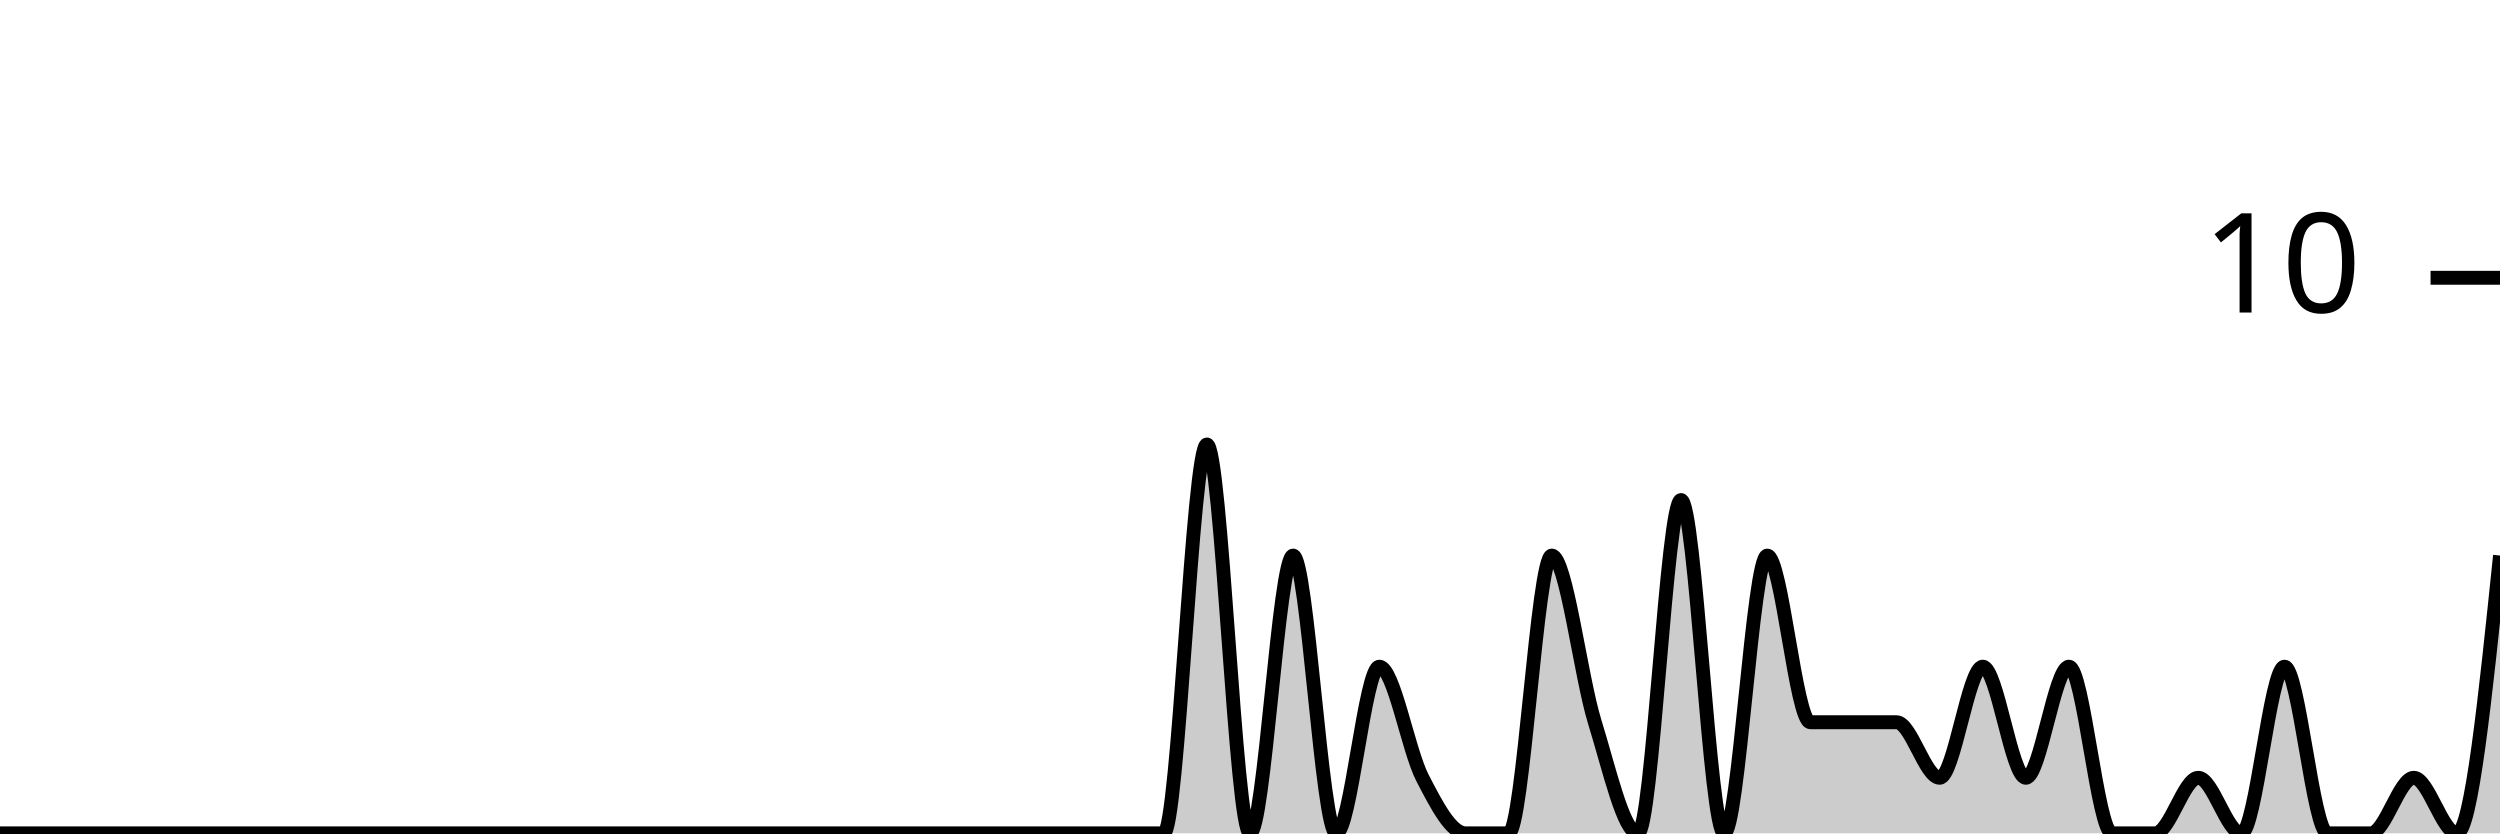
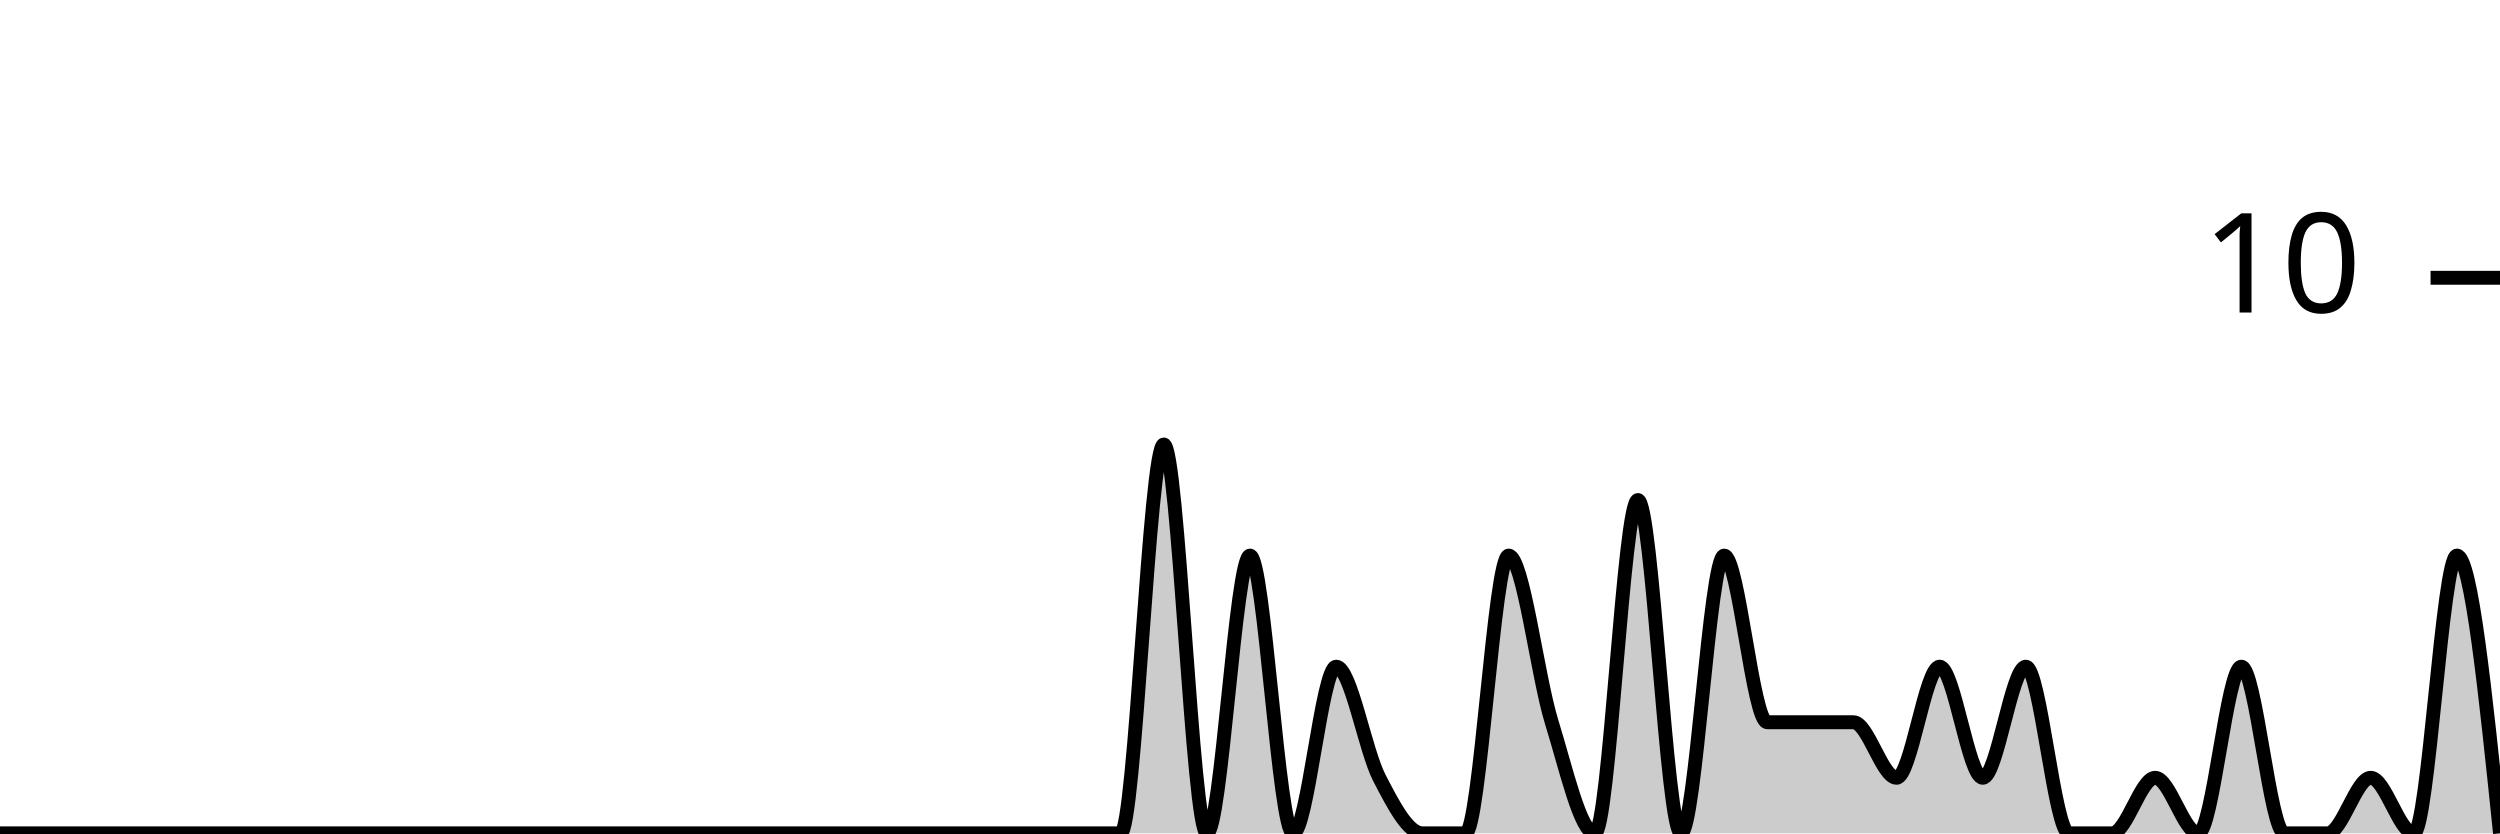
<svg xmlns="http://www.w3.org/2000/svg" viewBox="0 0 180 60">
  <g transform="translate(0,20)">
-     <path class="area" fill="rgba(0, 0, 0, 0.2)" d="M0,40C1.034,40,2.069,40,3.103,40C4.138,40,5.172,40,6.207,40C7.241,40,8.276,40,9.31,40C10.345,40,11.379,40,12.414,40C13.448,40,14.483,40,15.517,40C16.552,40,17.586,40,18.621,40C19.655,40,20.69,40,21.724,40C22.759,40,23.793,40,24.828,40C25.862,40,26.897,40,27.931,40C28.966,40,30,40,31.034,40C32.069,40,33.103,40,34.138,40C35.172,40,36.207,40,37.241,40C38.276,40,39.31,40,40.345,40C41.379,40,42.414,40,43.448,40C44.483,40,45.517,40,46.552,40C47.586,40,48.621,40,49.655,40C50.69,40,51.724,40,52.759,40C53.793,40,54.828,40,55.862,40C56.897,40,57.931,40,58.966,40C60,40,61.034,40,62.069,40C63.103,40,64.138,40,65.172,40C66.207,40,67.241,40,68.276,40C69.31,40,70.345,40,71.379,40C72.414,40,73.448,40,74.483,40C75.517,40,76.552,40,77.586,40C78.621,40,79.655,40,80.69,40C81.724,40,82.759,40,83.793,40C84.828,40,85.862,12,86.897,12C87.931,12,88.966,40,90,40C91.034,40,92.069,20,93.103,20C94.138,20,95.172,40,96.207,40C97.241,40,98.276,28,99.31,28C100.345,28,101.379,34,102.414,36C103.448,38,104.483,40,105.517,40C106.552,40,107.586,40,108.621,40C109.655,40,110.69,20,111.724,20C112.759,20,113.793,28.667,114.828,32C115.862,35.333,116.897,40,117.931,40C118.966,40,120,16,121.034,16C122.069,16,123.103,40,124.138,40C125.172,40,126.207,20,127.241,20C128.276,20,129.31,32,130.345,32C131.379,32,132.414,32,133.448,32C134.483,32,135.517,32,136.552,32C137.586,32,138.621,36,139.655,36C140.69,36,141.724,28,142.759,28C143.793,28,144.828,36,145.862,36C146.897,36,147.931,28,148.966,28C150,28,151.034,40,152.069,40C153.103,40,154.138,40,155.172,40C156.207,40,157.241,36,158.276,36C159.31,36,160.345,40,161.379,40C162.414,40,163.448,28,164.483,28C165.517,28,166.552,40,167.586,40C168.621,40,169.655,40,170.69,40C171.724,40,172.759,36,173.793,36C174.828,36,175.862,40,176.897,40C177.931,40,178.966,30,180,20L180,40C178.966,40,177.931,40,176.897,40C175.862,40,174.828,40,173.793,40C172.759,40,171.724,40,170.69,40C169.655,40,168.621,40,167.586,40C166.552,40,165.517,40,164.483,40C163.448,40,162.414,40,161.379,40C160.345,40,159.31,40,158.276,40C157.241,40,156.207,40,155.172,40C154.138,40,153.103,40,152.069,40C151.034,40,150,40,148.966,40C147.931,40,146.897,40,145.862,40C144.828,40,143.793,40,142.759,40C141.724,40,140.69,40,139.655,40C138.621,40,137.586,40,136.552,40C135.517,40,134.483,40,133.448,40C132.414,40,131.379,40,130.345,40C129.31,40,128.276,40,127.241,40C126.207,40,125.172,40,124.138,40C123.103,40,122.069,40,121.034,40C120,40,118.966,40,117.931,40C116.897,40,115.862,40,114.828,40C113.793,40,112.759,40,111.724,40C110.69,40,109.655,40,108.621,40C107.586,40,106.552,40,105.517,40C104.483,40,103.448,40,102.414,40C101.379,40,100.345,40,99.31,40C98.276,40,97.241,40,96.207,40C95.172,40,94.138,40,93.103,40C92.069,40,91.034,40,90,40C88.966,40,87.931,40,86.897,40C85.862,40,84.828,40,83.793,40C82.759,40,81.724,40,80.69,40C79.655,40,78.621,40,77.586,40C76.552,40,75.517,40,74.483,40C73.448,40,72.414,40,71.379,40C70.345,40,69.31,40,68.276,40C67.241,40,66.207,40,65.172,40C64.138,40,63.103,40,62.069,40C61.034,40,60,40,58.966,40C57.931,40,56.897,40,55.862,40C54.828,40,53.793,40,52.759,40C51.724,40,50.69,40,49.655,40C48.621,40,47.586,40,46.552,40C45.517,40,44.483,40,43.448,40C42.414,40,41.379,40,40.345,40C39.31,40,38.276,40,37.241,40C36.207,40,35.172,40,34.138,40C33.103,40,32.069,40,31.034,40C30,40,28.966,40,27.931,40C26.897,40,25.862,40,24.828,40C23.793,40,22.759,40,21.724,40C20.69,40,19.655,40,18.621,40C17.586,40,16.552,40,15.517,40C14.483,40,13.448,40,12.414,40C11.379,40,10.345,40,9.31,40C8.276,40,7.241,40,6.207,40C5.172,40,4.138,40,3.103,40C2.069,40,1.034,40,0,40Z" />
-     <path class="line" stroke="black" fill="none" d="M0,40C1.034,40,2.069,40,3.103,40C4.138,40,5.172,40,6.207,40C7.241,40,8.276,40,9.31,40C10.345,40,11.379,40,12.414,40C13.448,40,14.483,40,15.517,40C16.552,40,17.586,40,18.621,40C19.655,40,20.69,40,21.724,40C22.759,40,23.793,40,24.828,40C25.862,40,26.897,40,27.931,40C28.966,40,30,40,31.034,40C32.069,40,33.103,40,34.138,40C35.172,40,36.207,40,37.241,40C38.276,40,39.31,40,40.345,40C41.379,40,42.414,40,43.448,40C44.483,40,45.517,40,46.552,40C47.586,40,48.621,40,49.655,40C50.69,40,51.724,40,52.759,40C53.793,40,54.828,40,55.862,40C56.897,40,57.931,40,58.966,40C60,40,61.034,40,62.069,40C63.103,40,64.138,40,65.172,40C66.207,40,67.241,40,68.276,40C69.31,40,70.345,40,71.379,40C72.414,40,73.448,40,74.483,40C75.517,40,76.552,40,77.586,40C78.621,40,79.655,40,80.69,40C81.724,40,82.759,40,83.793,40C84.828,40,85.862,12,86.897,12C87.931,12,88.966,40,90,40C91.034,40,92.069,20,93.103,20C94.138,20,95.172,40,96.207,40C97.241,40,98.276,28,99.31,28C100.345,28,101.379,34,102.414,36C103.448,38,104.483,40,105.517,40C106.552,40,107.586,40,108.621,40C109.655,40,110.69,20,111.724,20C112.759,20,113.793,28.667,114.828,32C115.862,35.333,116.897,40,117.931,40C118.966,40,120,16,121.034,16C122.069,16,123.103,40,124.138,40C125.172,40,126.207,20,127.241,20C128.276,20,129.31,32,130.345,32C131.379,32,132.414,32,133.448,32C134.483,32,135.517,32,136.552,32C137.586,32,138.621,36,139.655,36C140.69,36,141.724,28,142.759,28C143.793,28,144.828,36,145.862,36C146.897,36,147.931,28,148.966,28C150,28,151.034,40,152.069,40C153.103,40,154.138,40,155.172,40C156.207,40,157.241,36,158.276,36C159.31,36,160.345,40,161.379,40C162.414,40,163.448,28,164.483,28C165.517,28,166.552,40,167.586,40C168.621,40,169.655,40,170.69,40C171.724,40,172.759,36,173.793,36C174.828,36,175.862,40,176.897,40C177.931,40,178.966,30,180,20" />
+     <path class="area" fill="rgba(0, 0, 0, 0.2)" d="M0,40C1.034,40,2.069,40,3.103,40C4.138,40,5.172,40,6.207,40C7.241,40,8.276,40,9.31,40C10.345,40,11.379,40,12.414,40C13.448,40,14.483,40,15.517,40C16.552,40,17.586,40,18.621,40C19.655,40,20.69,40,21.724,40C22.759,40,23.793,40,24.828,40C25.862,40,26.897,40,27.931,40C28.966,40,30,40,31.034,40C32.069,40,33.103,40,34.138,40C35.172,40,36.207,40,37.241,40C38.276,40,39.31,40,40.345,40C41.379,40,42.414,40,43.448,40C44.483,40,45.517,40,46.552,40C47.586,40,48.621,40,49.655,40C50.69,40,51.724,40,52.759,40C53.793,40,54.828,40,55.862,40C56.897,40,57.931,40,58.966,40C60,40,61.034,40,62.069,40C63.103,40,64.138,40,65.172,40C66.207,40,67.241,40,68.276,40C69.31,40,70.345,40,71.379,40C72.414,40,73.448,40,74.483,40C75.517,40,76.552,40,77.586,40C78.621,40,79.655,40,80.69,40C81.724,40,82.759,12,83.793,12C84.828,12,85.862,40,86.897,40C87.931,40,88.966,20,90,20C91.034,20,92.069,40,93.103,40C94.138,40,95.172,28,96.207,28C97.241,28,98.276,34,99.31,36C100.345,38,101.379,40,102.414,40C103.448,40,104.483,40,105.517,40C106.552,40,107.586,20,108.621,20C109.655,20,110.69,28.667,111.724,32C112.759,35.333,113.793,40,114.828,40C115.862,40,116.897,16,117.931,16C118.966,16,120,40,121.034,40C122.069,40,123.103,20,124.138,20C125.172,20,126.207,32,127.241,32C128.276,32,129.31,32,130.345,32C131.379,32,132.414,32,133.448,32C134.483,32,135.517,36,136.552,36C137.586,36,138.621,28,139.655,28C140.69,28,141.724,36,142.759,36C143.793,36,144.828,28,145.862,28C146.897,28,147.931,40,148.966,40C150,40,151.034,40,152.069,40C153.103,40,154.138,36,155.172,36C156.207,36,157.241,40,158.276,40C159.31,40,160.345,28,161.379,28C162.414,28,163.448,40,164.483,40C165.517,40,166.552,40,167.586,40C168.621,40,169.655,36,170.69,36C171.724,36,172.759,40,173.793,40C174.828,40,175.862,20,176.897,20C177.931,20,178.966,30,180,40L180,40C178.966,40,177.931,40,176.897,40C175.862,40,174.828,40,173.793,40C172.759,40,171.724,40,170.69,40C169.655,40,168.621,40,167.586,40C166.552,40,165.517,40,164.483,40C163.448,40,162.414,40,161.379,40C160.345,40,159.31,40,158.276,40C157.241,40,156.207,40,155.172,40C154.138,40,153.103,40,152.069,40C151.034,40,150,40,148.966,40C147.931,40,146.897,40,145.862,40C144.828,40,143.793,40,142.759,40C141.724,40,140.69,40,139.655,40C138.621,40,137.586,40,136.552,40C135.517,40,134.483,40,133.448,40C132.414,40,131.379,40,130.345,40C129.31,40,128.276,40,127.241,40C126.207,40,125.172,40,124.138,40C123.103,40,122.069,40,121.034,40C120,40,118.966,40,117.931,40C116.897,40,115.862,40,114.828,40C113.793,40,112.759,40,111.724,40C110.69,40,109.655,40,108.621,40C107.586,40,106.552,40,105.517,40C104.483,40,103.448,40,102.414,40C101.379,40,100.345,40,99.31,40C98.276,40,97.241,40,96.207,40C95.172,40,94.138,40,93.103,40C92.069,40,91.034,40,90,40C88.966,40,87.931,40,86.897,40C85.862,40,84.828,40,83.793,40C82.759,40,81.724,40,80.69,40C79.655,40,78.621,40,77.586,40C76.552,40,75.517,40,74.483,40C73.448,40,72.414,40,71.379,40C70.345,40,69.31,40,68.276,40C67.241,40,66.207,40,65.172,40C64.138,40,63.103,40,62.069,40C61.034,40,60,40,58.966,40C57.931,40,56.897,40,55.862,40C54.828,40,53.793,40,52.759,40C51.724,40,50.69,40,49.655,40C48.621,40,47.586,40,46.552,40C45.517,40,44.483,40,43.448,40C42.414,40,41.379,40,40.345,40C39.31,40,38.276,40,37.241,40C36.207,40,35.172,40,34.138,40C33.103,40,32.069,40,31.034,40C30,40,28.966,40,27.931,40C26.897,40,25.862,40,24.828,40C23.793,40,22.759,40,21.724,40C20.69,40,19.655,40,18.621,40C17.586,40,16.552,40,15.517,40C14.483,40,13.448,40,12.414,40C11.379,40,10.345,40,9.31,40C8.276,40,7.241,40,6.207,40C5.172,40,4.138,40,3.103,40C2.069,40,1.034,40,0,40Z" />
+     <path class="line" stroke="black" fill="none" d="M0,40C1.034,40,2.069,40,3.103,40C4.138,40,5.172,40,6.207,40C7.241,40,8.276,40,9.31,40C10.345,40,11.379,40,12.414,40C13.448,40,14.483,40,15.517,40C16.552,40,17.586,40,18.621,40C19.655,40,20.69,40,21.724,40C22.759,40,23.793,40,24.828,40C25.862,40,26.897,40,27.931,40C28.966,40,30,40,31.034,40C32.069,40,33.103,40,34.138,40C35.172,40,36.207,40,37.241,40C38.276,40,39.31,40,40.345,40C41.379,40,42.414,40,43.448,40C44.483,40,45.517,40,46.552,40C47.586,40,48.621,40,49.655,40C50.69,40,51.724,40,52.759,40C53.793,40,54.828,40,55.862,40C56.897,40,57.931,40,58.966,40C60,40,61.034,40,62.069,40C63.103,40,64.138,40,65.172,40C66.207,40,67.241,40,68.276,40C69.31,40,70.345,40,71.379,40C72.414,40,73.448,40,74.483,40C75.517,40,76.552,40,77.586,40C78.621,40,79.655,40,80.69,40C81.724,40,82.759,12,83.793,12C84.828,12,85.862,40,86.897,40C87.931,40,88.966,20,90,20C91.034,20,92.069,40,93.103,40C94.138,40,95.172,28,96.207,28C97.241,28,98.276,34,99.31,36C100.345,38,101.379,40,102.414,40C103.448,40,104.483,40,105.517,40C106.552,40,107.586,20,108.621,20C109.655,20,110.69,28.667,111.724,32C112.759,35.333,113.793,40,114.828,40C115.862,40,116.897,16,117.931,16C118.966,16,120,40,121.034,40C122.069,40,123.103,20,124.138,20C125.172,20,126.207,32,127.241,32C128.276,32,129.31,32,130.345,32C131.379,32,132.414,32,133.448,32C134.483,32,135.517,36,136.552,36C137.586,36,138.621,28,139.655,28C140.69,28,141.724,36,142.759,36C143.793,36,144.828,28,145.862,28C146.897,28,147.931,40,148.966,40C150,40,151.034,40,152.069,40C153.103,40,154.138,36,155.172,36C156.207,36,157.241,40,158.276,40C159.31,40,160.345,28,161.379,28C162.414,28,163.448,40,164.483,40C165.517,40,166.552,40,167.586,40C168.621,40,169.655,36,170.69,36C171.724,36,172.759,40,173.793,40C174.828,40,175.862,20,176.897,20C177.931,20,178.966,30,180,40" />
    <path class="axis-ceiling" stroke-width="1" stroke="black" fill="none" d="M175,0L180,0" />
    <text class="axis-ceiling-label" font-family="sans-serif" text-anchor="end" font-size="10px" x="170" y="2.5">10</text>
  </g>
</svg>
